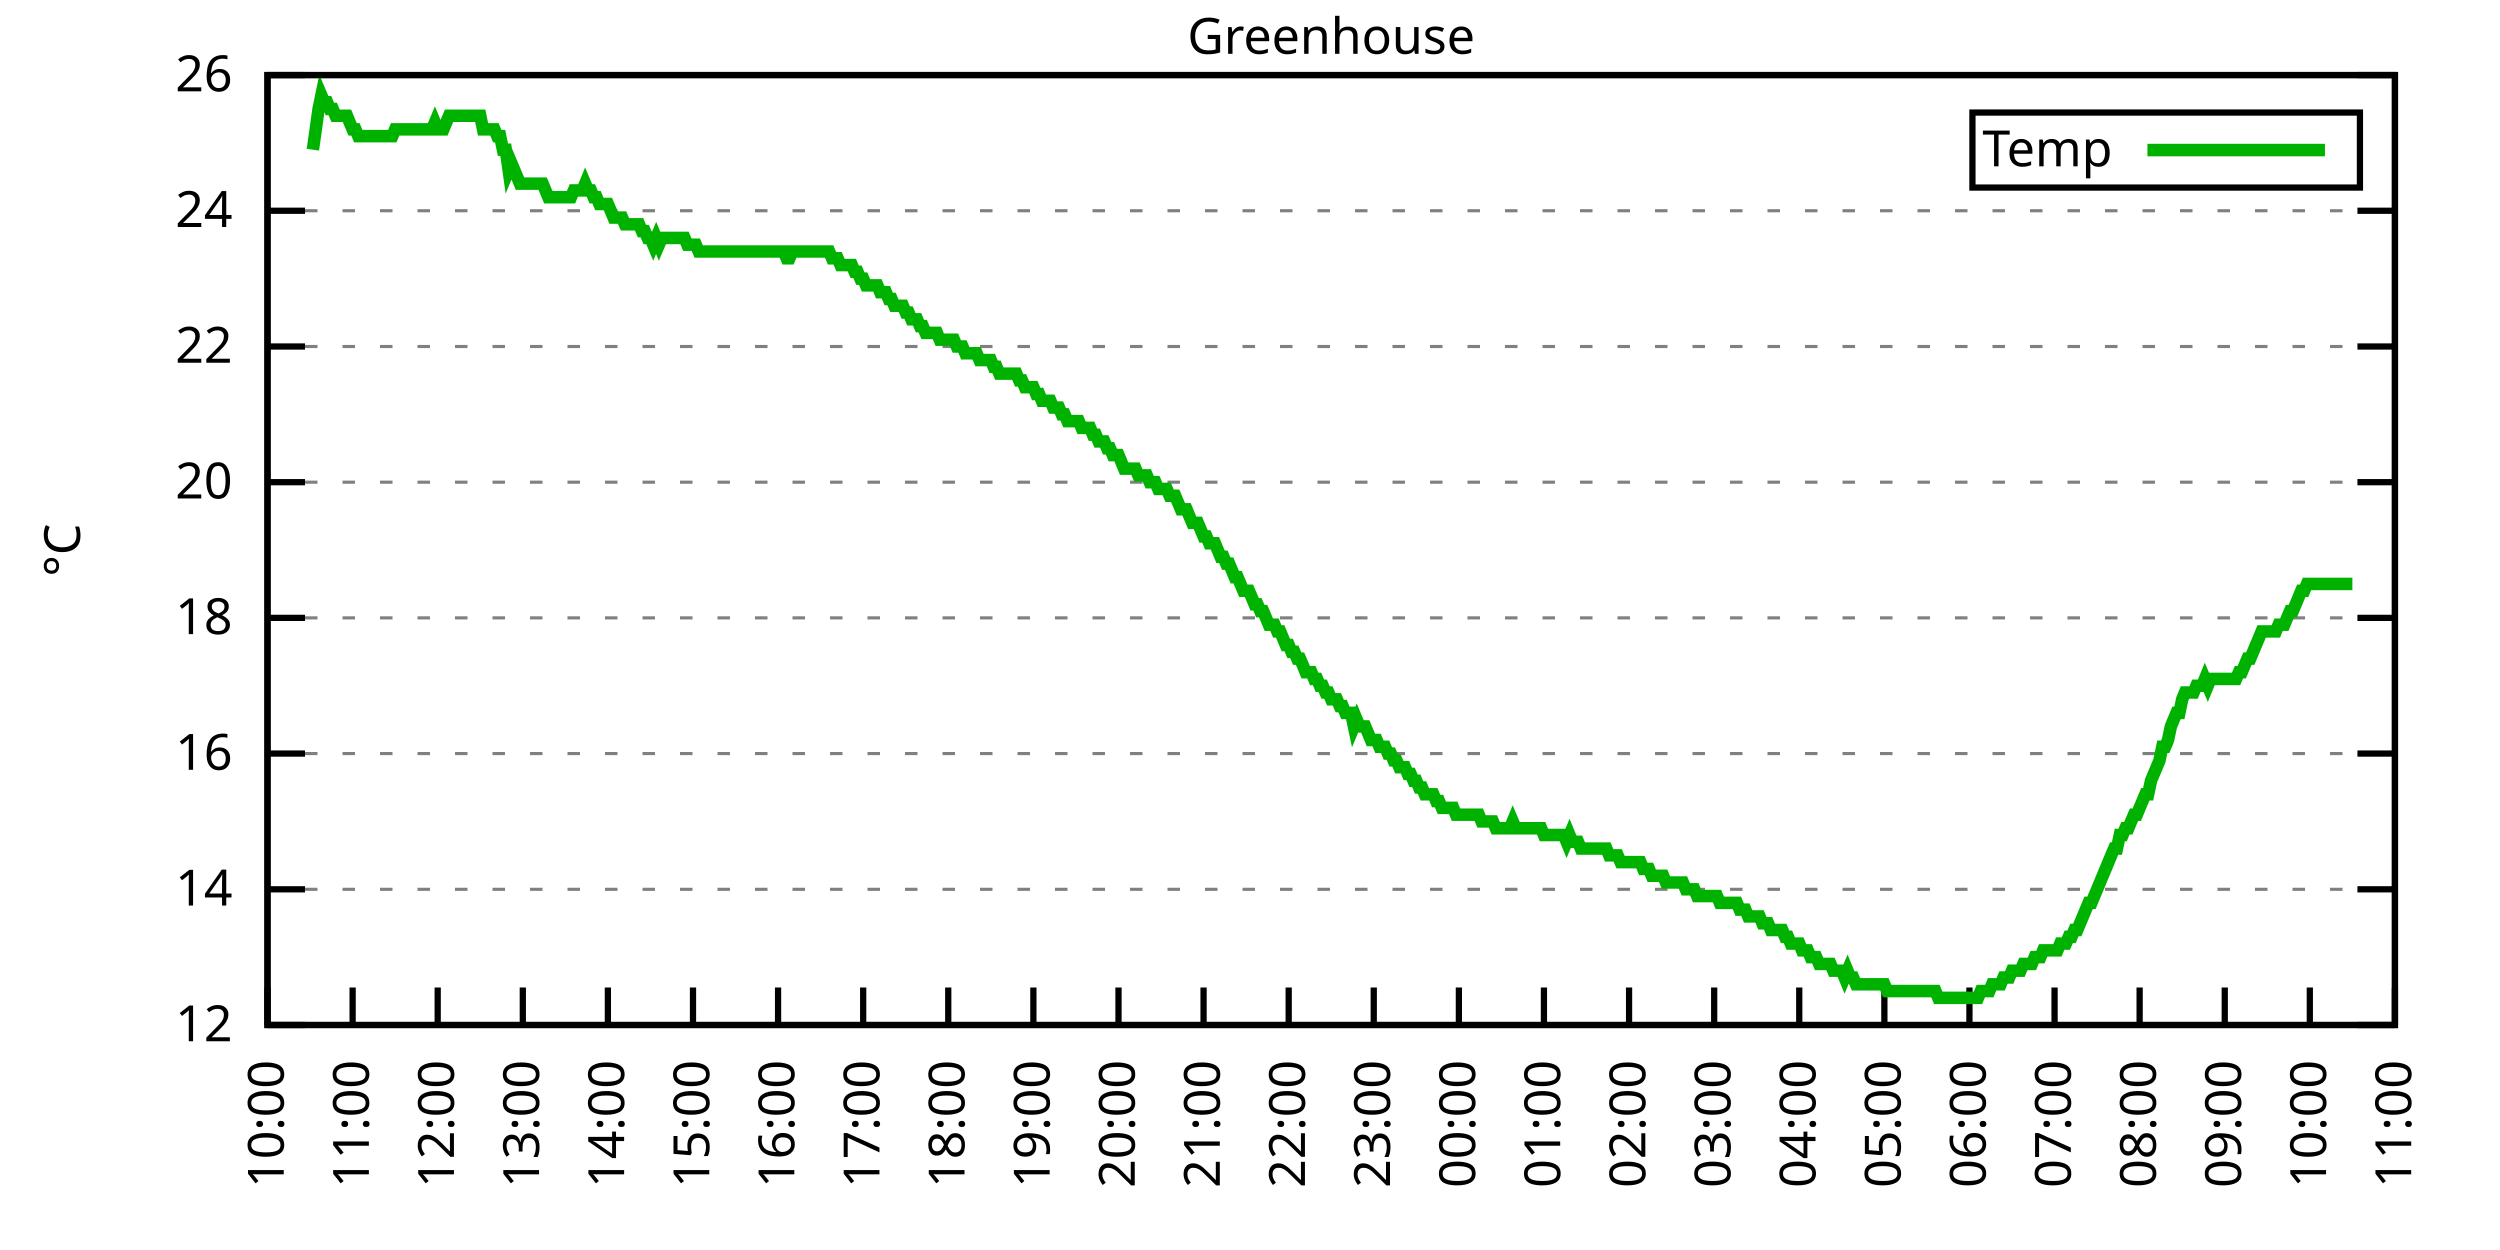
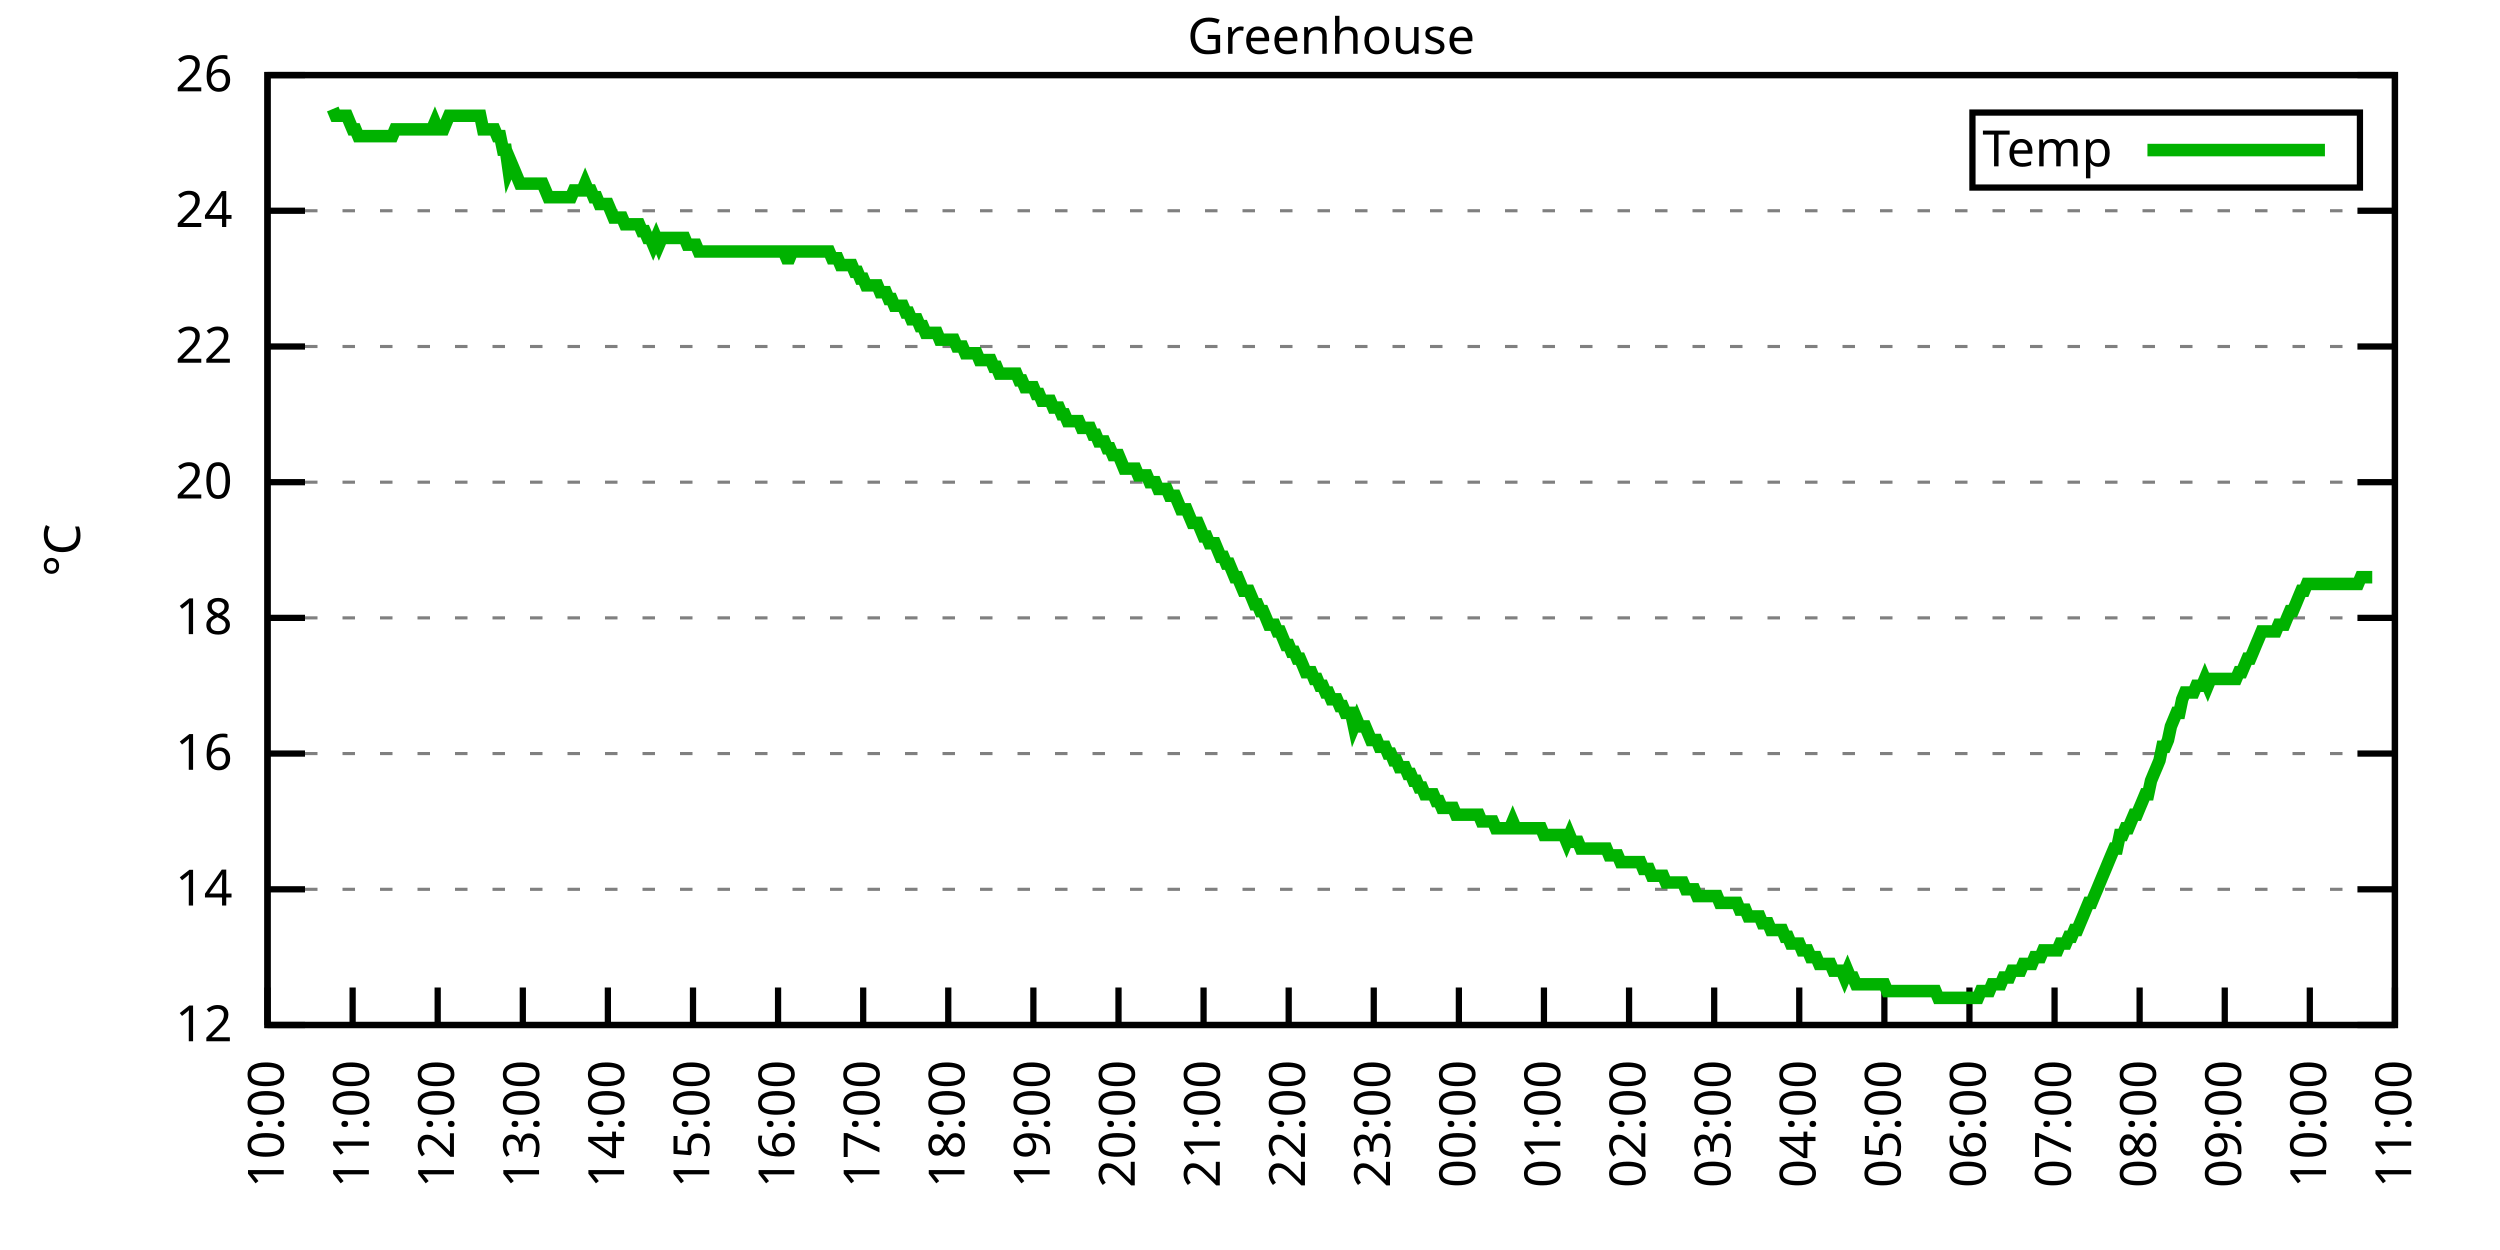
<svg xmlns="http://www.w3.org/2000/svg" xmlns:xlink="http://www.w3.org/1999/xlink" width="400" height="200" viewBox="0 0 400 200">
  <g id="gnuplot_canvas">
    <rect x="0" y="0" width="400" height="200" fill="none" />
    <defs>
      <circle id="gpDot" r="0.5" stroke-width="0.5" stroke="currentColor" />
      <path id="gpPt0" stroke-width="0.333" stroke="currentColor" d="M-1,0 h2 M0,-1 v2" />
      <path id="gpPt1" stroke-width="0.333" stroke="currentColor" d="M-1,-1 L1,1 M1,-1 L-1,1" />
      <path id="gpPt2" stroke-width="0.333" stroke="currentColor" d="M-1,0 L1,0 M0,-1 L0,1 M-1,-1 L1,1 M-1,1 L1,-1" />
      <rect id="gpPt3" stroke-width="0.333" stroke="currentColor" x="-1" y="-1" width="2" height="2" />
      <rect id="gpPt4" stroke-width="0.333" stroke="currentColor" fill="currentColor" x="-1" y="-1" width="2" height="2" />
      <circle id="gpPt5" stroke-width="0.333" stroke="currentColor" cx="0" cy="0" r="1" />
      <use xlink:href="#gpPt5" id="gpPt6" fill="currentColor" stroke="none" />
      <path id="gpPt7" stroke-width="0.333" stroke="currentColor" d="M0,-1.33 L-1.33,0.67 L1.33,0.67 z" />
      <use xlink:href="#gpPt7" id="gpPt8" fill="currentColor" stroke="none" />
      <use xlink:href="#gpPt7" id="gpPt9" stroke="currentColor" transform="rotate(180)" />
      <use xlink:href="#gpPt9" id="gpPt10" fill="currentColor" stroke="none" />
      <use xlink:href="#gpPt3" id="gpPt11" stroke="currentColor" transform="rotate(45)" />
      <use xlink:href="#gpPt11" id="gpPt12" fill="currentColor" stroke="none" />
      <path id="gpPt13" stroke-width="0.333" stroke="currentColor" d="M0,1.330 L1.265,0.411 L0.782,-1.067 L-0.782,-1.076 L-1.265,0.411 z" />
      <use xlink:href="#gpPt13" id="gpPt14" fill="currentColor" stroke="none" />
      <filter id="textbox" filterUnits="objectBoundingBox" x="0" y="0" height="1" width="1">
        <feFlood flood-color="white" flood-opacity="1" result="bgnd" />
        <feComposite in="SourceGraphic" in2="bgnd" operator="atop" />
      </filter>
      <filter id="greybox" filterUnits="objectBoundingBox" x="0" y="0" height="1" width="1">
        <feFlood flood-color="lightgrey" flood-opacity="1" result="grey" />
        <feComposite in="SourceGraphic" in2="grey" operator="atop" />
      </filter>
    </defs>
    <g fill="none" color="white" stroke="currentColor" stroke-width="1.00" stroke-linecap="butt" stroke-linejoin="miter">
</g>
    <g fill="none" color="black" stroke="currentColor" stroke-width="1.00" stroke-linecap="butt" stroke-linejoin="miter">
      <g stroke="none" shape-rendering="crispEdges">
        <polygon fill="rgb(255, 255, 255)" points="42.80,164.00 383.18,164.00 383.18,12.02 42.80,12.02 " />
      </g>
    </g>
    <g fill="none" color="black" stroke="currentColor" stroke-width="1.00" stroke-linecap="butt" stroke-linejoin="miter">
</g>
    <g fill="none" color="black" stroke="black" stroke-width="0.50" stroke-linecap="butt" stroke-linejoin="miter">
</g>
    <g fill="none" color="gray" stroke="currentColor" stroke-width="0.50" stroke-linecap="butt" stroke-linejoin="miter">
      <path stroke="gray" stroke-dasharray="2,4" class="gridline" d="M42.80,164.00 L383.19,164.00  " />
    </g>
    <g fill="none" color="gray" stroke="gray" stroke-width="1.00" stroke-linecap="butt" stroke-linejoin="miter">
</g>
    <g fill="none" color="black" stroke="currentColor" stroke-width="1.00" stroke-linecap="butt" stroke-linejoin="miter">
      <path stroke="black" d="M42.80,164.00 L48.80,164.00 M383.19,164.00 L377.19,164.00  " />
      <g transform="translate(37.20,166.60)" stroke="none" fill="black" font-family="Sans" font-size="8.00" text-anchor="end">
        <text>
          <tspan font-family="Sans"> 12</tspan>
        </text>
      </g>
    </g>
    <g fill="none" color="black" stroke="currentColor" stroke-width="1.00" stroke-linecap="butt" stroke-linejoin="miter">
</g>
    <g fill="none" color="black" stroke="black" stroke-width="0.50" stroke-linecap="butt" stroke-linejoin="miter">
</g>
    <g fill="none" color="gray" stroke="currentColor" stroke-width="0.50" stroke-linecap="butt" stroke-linejoin="miter">
      <path stroke="gray" stroke-dasharray="2,4" class="gridline" d="M42.80,142.29 L383.19,142.29  " />
    </g>
    <g fill="none" color="gray" stroke="gray" stroke-width="1.00" stroke-linecap="butt" stroke-linejoin="miter">
</g>
    <g fill="none" color="black" stroke="currentColor" stroke-width="1.00" stroke-linecap="butt" stroke-linejoin="miter">
      <path stroke="black" d="M42.80,142.29 L48.80,142.29 M383.19,142.29 L377.19,142.29  " />
      <g transform="translate(37.20,144.89)" stroke="none" fill="black" font-family="Sans" font-size="8.00" text-anchor="end">
        <text>
          <tspan font-family="Sans"> 14</tspan>
        </text>
      </g>
    </g>
    <g fill="none" color="black" stroke="currentColor" stroke-width="1.00" stroke-linecap="butt" stroke-linejoin="miter">
</g>
    <g fill="none" color="black" stroke="black" stroke-width="0.50" stroke-linecap="butt" stroke-linejoin="miter">
</g>
    <g fill="none" color="gray" stroke="currentColor" stroke-width="0.50" stroke-linecap="butt" stroke-linejoin="miter">
      <path stroke="gray" stroke-dasharray="2,4" class="gridline" d="M42.80,120.57 L383.19,120.57  " />
    </g>
    <g fill="none" color="gray" stroke="gray" stroke-width="1.00" stroke-linecap="butt" stroke-linejoin="miter">
</g>
    <g fill="none" color="black" stroke="currentColor" stroke-width="1.00" stroke-linecap="butt" stroke-linejoin="miter">
      <path stroke="black" d="M42.80,120.57 L48.80,120.57 M383.19,120.57 L377.19,120.57  " />
      <g transform="translate(37.20,123.17)" stroke="none" fill="black" font-family="Sans" font-size="8.00" text-anchor="end">
        <text>
          <tspan font-family="Sans"> 16</tspan>
        </text>
      </g>
    </g>
    <g fill="none" color="black" stroke="currentColor" stroke-width="1.00" stroke-linecap="butt" stroke-linejoin="miter">
</g>
    <g fill="none" color="black" stroke="black" stroke-width="0.50" stroke-linecap="butt" stroke-linejoin="miter">
</g>
    <g fill="none" color="gray" stroke="currentColor" stroke-width="0.50" stroke-linecap="butt" stroke-linejoin="miter">
      <path stroke="gray" stroke-dasharray="2,4" class="gridline" d="M42.80,98.86 L383.19,98.86  " />
    </g>
    <g fill="none" color="gray" stroke="gray" stroke-width="1.00" stroke-linecap="butt" stroke-linejoin="miter">
</g>
    <g fill="none" color="black" stroke="currentColor" stroke-width="1.00" stroke-linecap="butt" stroke-linejoin="miter">
      <path stroke="black" d="M42.80,98.86 L48.80,98.86 M383.19,98.86 L377.19,98.86  " />
      <g transform="translate(37.20,101.46)" stroke="none" fill="black" font-family="Sans" font-size="8.00" text-anchor="end">
        <text>
          <tspan font-family="Sans"> 18</tspan>
        </text>
      </g>
    </g>
    <g fill="none" color="black" stroke="currentColor" stroke-width="1.00" stroke-linecap="butt" stroke-linejoin="miter">
</g>
    <g fill="none" color="black" stroke="black" stroke-width="0.50" stroke-linecap="butt" stroke-linejoin="miter">
</g>
    <g fill="none" color="gray" stroke="currentColor" stroke-width="0.50" stroke-linecap="butt" stroke-linejoin="miter">
      <path stroke="gray" stroke-dasharray="2,4" class="gridline" d="M42.80,77.15 L383.19,77.15  " />
    </g>
    <g fill="none" color="gray" stroke="gray" stroke-width="1.00" stroke-linecap="butt" stroke-linejoin="miter">
</g>
    <g fill="none" color="black" stroke="currentColor" stroke-width="1.00" stroke-linecap="butt" stroke-linejoin="miter">
      <path stroke="black" d="M42.80,77.15 L48.80,77.15 M383.19,77.15 L377.19,77.15  " />
      <g transform="translate(37.20,79.75)" stroke="none" fill="black" font-family="Sans" font-size="8.00" text-anchor="end">
        <text>
          <tspan font-family="Sans"> 20</tspan>
        </text>
      </g>
    </g>
    <g fill="none" color="black" stroke="currentColor" stroke-width="1.00" stroke-linecap="butt" stroke-linejoin="miter">
</g>
    <g fill="none" color="black" stroke="black" stroke-width="0.50" stroke-linecap="butt" stroke-linejoin="miter">
</g>
    <g fill="none" color="gray" stroke="currentColor" stroke-width="0.50" stroke-linecap="butt" stroke-linejoin="miter">
      <path stroke="gray" stroke-dasharray="2,4" class="gridline" d="M42.80,55.44 L383.19,55.44  " />
    </g>
    <g fill="none" color="gray" stroke="gray" stroke-width="1.00" stroke-linecap="butt" stroke-linejoin="miter">
</g>
    <g fill="none" color="black" stroke="currentColor" stroke-width="1.00" stroke-linecap="butt" stroke-linejoin="miter">
      <path stroke="black" d="M42.80,55.44 L48.80,55.44 M383.19,55.44 L377.19,55.44  " />
      <g transform="translate(37.20,58.04)" stroke="none" fill="black" font-family="Sans" font-size="8.00" text-anchor="end">
        <text>
          <tspan font-family="Sans"> 22</tspan>
        </text>
      </g>
    </g>
    <g fill="none" color="black" stroke="currentColor" stroke-width="1.00" stroke-linecap="butt" stroke-linejoin="miter">
</g>
    <g fill="none" color="black" stroke="black" stroke-width="0.50" stroke-linecap="butt" stroke-linejoin="miter">
</g>
    <g fill="none" color="gray" stroke="currentColor" stroke-width="0.50" stroke-linecap="butt" stroke-linejoin="miter">
      <path stroke="gray" stroke-dasharray="2,4" class="gridline" d="M42.80,33.72 L383.19,33.72  " />
    </g>
    <g fill="none" color="gray" stroke="gray" stroke-width="1.00" stroke-linecap="butt" stroke-linejoin="miter">
</g>
    <g fill="none" color="black" stroke="currentColor" stroke-width="1.00" stroke-linecap="butt" stroke-linejoin="miter">
      <path stroke="black" d="M42.80,33.72 L48.80,33.72 M383.19,33.72 L377.19,33.72  " />
      <g transform="translate(37.20,36.32)" stroke="none" fill="black" font-family="Sans" font-size="8.00" text-anchor="end">
        <text>
          <tspan font-family="Sans"> 24</tspan>
        </text>
      </g>
    </g>
    <g fill="none" color="black" stroke="currentColor" stroke-width="1.00" stroke-linecap="butt" stroke-linejoin="miter">
</g>
    <g fill="none" color="black" stroke="black" stroke-width="0.50" stroke-linecap="butt" stroke-linejoin="miter">
</g>
    <g fill="none" color="gray" stroke="currentColor" stroke-width="0.50" stroke-linecap="butt" stroke-linejoin="miter">
      <path stroke="gray" stroke-dasharray="2,4" class="gridline" d="M42.80,12.01 L383.19,12.01  " />
    </g>
    <g fill="none" color="gray" stroke="gray" stroke-width="1.00" stroke-linecap="butt" stroke-linejoin="miter">
</g>
    <g fill="none" color="black" stroke="currentColor" stroke-width="1.00" stroke-linecap="butt" stroke-linejoin="miter">
      <path stroke="black" d="M42.80,12.01 L48.80,12.01 M383.19,12.01 L377.19,12.01  " />
      <g transform="translate(37.20,14.61)" stroke="none" fill="black" font-family="Sans" font-size="8.00" text-anchor="end">
        <text>
          <tspan font-family="Sans"> 26</tspan>
        </text>
      </g>
    </g>
    <g fill="none" color="black" stroke="currentColor" stroke-width="1.00" stroke-linecap="butt" stroke-linejoin="miter">
      <path stroke="black" d="M42.80,164.00 L42.80,158.00  " />
      <g transform="translate(45.40,169.60) rotate(270.00)" stroke="none" fill="black" font-family="Sans" font-size="8.00" text-anchor="end">
        <text>
          <tspan font-family="Sans">10:00</tspan>
        </text>
      </g>
    </g>
    <g fill="none" color="black" stroke="currentColor" stroke-width="1.00" stroke-linecap="butt" stroke-linejoin="miter">
      <path stroke="black" d="M56.42,164.00 L56.42,158.00  " />
      <g transform="translate(59.02,169.60) rotate(270.00)" stroke="none" fill="black" font-family="Sans" font-size="8.00" text-anchor="end">
        <text>
          <tspan font-family="Sans">11:00</tspan>
        </text>
      </g>
    </g>
    <g fill="none" color="black" stroke="currentColor" stroke-width="1.00" stroke-linecap="butt" stroke-linejoin="miter">
      <path stroke="black" d="M70.03,164.00 L70.03,158.00  " />
      <g transform="translate(72.63,169.60) rotate(270.00)" stroke="none" fill="black" font-family="Sans" font-size="8.00" text-anchor="end">
        <text>
          <tspan font-family="Sans">12:00</tspan>
        </text>
      </g>
    </g>
    <g fill="none" color="black" stroke="currentColor" stroke-width="1.00" stroke-linecap="butt" stroke-linejoin="miter">
      <path stroke="black" d="M83.65,164.00 L83.65,158.00  " />
      <g transform="translate(86.25,169.60) rotate(270.00)" stroke="none" fill="black" font-family="Sans" font-size="8.00" text-anchor="end">
        <text>
          <tspan font-family="Sans">13:00</tspan>
        </text>
      </g>
    </g>
    <g fill="none" color="black" stroke="currentColor" stroke-width="1.00" stroke-linecap="butt" stroke-linejoin="miter">
      <path stroke="black" d="M97.26,164.00 L97.26,158.00  " />
      <g transform="translate(99.86,169.60) rotate(270.00)" stroke="none" fill="black" font-family="Sans" font-size="8.00" text-anchor="end">
        <text>
          <tspan font-family="Sans">14:00</tspan>
        </text>
      </g>
    </g>
    <g fill="none" color="black" stroke="currentColor" stroke-width="1.00" stroke-linecap="butt" stroke-linejoin="miter">
      <path stroke="black" d="M110.88,164.00 L110.88,158.00  " />
      <g transform="translate(113.48,169.60) rotate(270.00)" stroke="none" fill="black" font-family="Sans" font-size="8.00" text-anchor="end">
        <text>
          <tspan font-family="Sans">15:00</tspan>
        </text>
      </g>
    </g>
    <g fill="none" color="black" stroke="currentColor" stroke-width="1.00" stroke-linecap="butt" stroke-linejoin="miter">
      <path stroke="black" d="M124.49,164.00 L124.49,158.00  " />
      <g transform="translate(127.09,169.60) rotate(270.00)" stroke="none" fill="black" font-family="Sans" font-size="8.00" text-anchor="end">
        <text>
          <tspan font-family="Sans">16:00</tspan>
        </text>
      </g>
    </g>
    <g fill="none" color="black" stroke="currentColor" stroke-width="1.00" stroke-linecap="butt" stroke-linejoin="miter">
      <path stroke="black" d="M138.11,164.00 L138.11,158.00  " />
      <g transform="translate(140.71,169.60) rotate(270.00)" stroke="none" fill="black" font-family="Sans" font-size="8.00" text-anchor="end">
        <text>
          <tspan font-family="Sans">17:00</tspan>
        </text>
      </g>
    </g>
    <g fill="none" color="black" stroke="currentColor" stroke-width="1.00" stroke-linecap="butt" stroke-linejoin="miter">
      <path stroke="black" d="M151.72,164.00 L151.72,158.00  " />
      <g transform="translate(154.32,169.60) rotate(270.00)" stroke="none" fill="black" font-family="Sans" font-size="8.00" text-anchor="end">
        <text>
          <tspan font-family="Sans">18:00</tspan>
        </text>
      </g>
    </g>
    <g fill="none" color="black" stroke="currentColor" stroke-width="1.00" stroke-linecap="butt" stroke-linejoin="miter">
      <path stroke="black" d="M165.34,164.00 L165.34,158.00  " />
      <g transform="translate(167.94,169.60) rotate(270.00)" stroke="none" fill="black" font-family="Sans" font-size="8.00" text-anchor="end">
        <text>
          <tspan font-family="Sans">19:00</tspan>
        </text>
      </g>
    </g>
    <g fill="none" color="black" stroke="currentColor" stroke-width="1.00" stroke-linecap="butt" stroke-linejoin="miter">
      <path stroke="black" d="M178.96,164.00 L178.96,158.00  " />
      <g transform="translate(181.56,169.60) rotate(270.00)" stroke="none" fill="black" font-family="Sans" font-size="8.00" text-anchor="end">
        <text>
          <tspan font-family="Sans">20:00</tspan>
        </text>
      </g>
    </g>
    <g fill="none" color="black" stroke="currentColor" stroke-width="1.00" stroke-linecap="butt" stroke-linejoin="miter">
      <path stroke="black" d="M192.57,164.00 L192.57,158.00  " />
      <g transform="translate(195.17,169.60) rotate(270.00)" stroke="none" fill="black" font-family="Sans" font-size="8.00" text-anchor="end">
        <text>
          <tspan font-family="Sans">21:00</tspan>
        </text>
      </g>
    </g>
    <g fill="none" color="black" stroke="currentColor" stroke-width="1.00" stroke-linecap="butt" stroke-linejoin="miter">
      <path stroke="black" d="M206.19,164.00 L206.19,158.00  " />
      <g transform="translate(208.79,169.60) rotate(270.00)" stroke="none" fill="black" font-family="Sans" font-size="8.00" text-anchor="end">
        <text>
          <tspan font-family="Sans">22:00</tspan>
        </text>
      </g>
    </g>
    <g fill="none" color="black" stroke="currentColor" stroke-width="1.00" stroke-linecap="butt" stroke-linejoin="miter">
      <path stroke="black" d="M219.80,164.00 L219.80,158.00  " />
      <g transform="translate(222.40,169.60) rotate(270.00)" stroke="none" fill="black" font-family="Sans" font-size="8.00" text-anchor="end">
        <text>
          <tspan font-family="Sans">23:00</tspan>
        </text>
      </g>
    </g>
    <g fill="none" color="black" stroke="currentColor" stroke-width="1.00" stroke-linecap="butt" stroke-linejoin="miter">
      <path stroke="black" d="M233.42,164.00 L233.42,158.00  " />
      <g transform="translate(236.02,169.60) rotate(270.00)" stroke="none" fill="black" font-family="Sans" font-size="8.00" text-anchor="end">
        <text>
          <tspan font-family="Sans">00:00</tspan>
        </text>
      </g>
    </g>
    <g fill="none" color="black" stroke="currentColor" stroke-width="1.00" stroke-linecap="butt" stroke-linejoin="miter">
      <path stroke="black" d="M247.03,164.00 L247.03,158.00  " />
      <g transform="translate(249.63,169.60) rotate(270.00)" stroke="none" fill="black" font-family="Sans" font-size="8.00" text-anchor="end">
        <text>
          <tspan font-family="Sans">01:00</tspan>
        </text>
      </g>
    </g>
    <g fill="none" color="black" stroke="currentColor" stroke-width="1.00" stroke-linecap="butt" stroke-linejoin="miter">
      <path stroke="black" d="M260.65,164.00 L260.65,158.00  " />
      <g transform="translate(263.25,169.60) rotate(270.00)" stroke="none" fill="black" font-family="Sans" font-size="8.00" text-anchor="end">
        <text>
          <tspan font-family="Sans">02:00</tspan>
        </text>
      </g>
    </g>
    <g fill="none" color="black" stroke="currentColor" stroke-width="1.00" stroke-linecap="butt" stroke-linejoin="miter">
      <path stroke="black" d="M274.27,164.00 L274.27,158.00  " />
      <g transform="translate(276.87,169.60) rotate(270.00)" stroke="none" fill="black" font-family="Sans" font-size="8.00" text-anchor="end">
        <text>
          <tspan font-family="Sans">03:00</tspan>
        </text>
      </g>
    </g>
    <g fill="none" color="black" stroke="currentColor" stroke-width="1.00" stroke-linecap="butt" stroke-linejoin="miter">
      <path stroke="black" d="M287.88,164.00 L287.88,158.00  " />
      <g transform="translate(290.48,169.60) rotate(270.00)" stroke="none" fill="black" font-family="Sans" font-size="8.00" text-anchor="end">
        <text>
          <tspan font-family="Sans">04:00</tspan>
        </text>
      </g>
    </g>
    <g fill="none" color="black" stroke="currentColor" stroke-width="1.00" stroke-linecap="butt" stroke-linejoin="miter">
      <path stroke="black" d="M301.50,164.00 L301.50,158.00  " />
      <g transform="translate(304.10,169.60) rotate(270.00)" stroke="none" fill="black" font-family="Sans" font-size="8.00" text-anchor="end">
        <text>
          <tspan font-family="Sans">05:00</tspan>
        </text>
      </g>
    </g>
    <g fill="none" color="black" stroke="currentColor" stroke-width="1.00" stroke-linecap="butt" stroke-linejoin="miter">
      <path stroke="black" d="M315.11,164.00 L315.11,158.00  " />
      <g transform="translate(317.71,169.60) rotate(270.00)" stroke="none" fill="black" font-family="Sans" font-size="8.00" text-anchor="end">
        <text>
          <tspan font-family="Sans">06:00</tspan>
        </text>
      </g>
    </g>
    <g fill="none" color="black" stroke="currentColor" stroke-width="1.00" stroke-linecap="butt" stroke-linejoin="miter">
      <path stroke="black" d="M328.73,164.00 L328.73,158.00  " />
      <g transform="translate(331.33,169.60) rotate(270.00)" stroke="none" fill="black" font-family="Sans" font-size="8.00" text-anchor="end">
        <text>
          <tspan font-family="Sans">07:00</tspan>
        </text>
      </g>
    </g>
    <g fill="none" color="black" stroke="currentColor" stroke-width="1.00" stroke-linecap="butt" stroke-linejoin="miter">
      <path stroke="black" d="M342.34,164.00 L342.34,158.00  " />
      <g transform="translate(344.94,169.60) rotate(270.00)" stroke="none" fill="black" font-family="Sans" font-size="8.00" text-anchor="end">
        <text>
          <tspan font-family="Sans">08:00</tspan>
        </text>
      </g>
    </g>
    <g fill="none" color="black" stroke="currentColor" stroke-width="1.00" stroke-linecap="butt" stroke-linejoin="miter">
      <path stroke="black" d="M355.96,164.00 L355.96,158.00  " />
      <g transform="translate(358.56,169.60) rotate(270.00)" stroke="none" fill="black" font-family="Sans" font-size="8.00" text-anchor="end">
        <text>
          <tspan font-family="Sans">09:00</tspan>
        </text>
      </g>
    </g>
    <g fill="none" color="black" stroke="currentColor" stroke-width="1.00" stroke-linecap="butt" stroke-linejoin="miter">
      <path stroke="black" d="M369.57,164.00 L369.57,158.00  " />
      <g transform="translate(372.17,169.60) rotate(270.00)" stroke="none" fill="black" font-family="Sans" font-size="8.00" text-anchor="end">
        <text>
          <tspan font-family="Sans">10:00</tspan>
        </text>
      </g>
    </g>
    <g fill="none" color="black" stroke="currentColor" stroke-width="1.00" stroke-linecap="butt" stroke-linejoin="miter">
      <path stroke="black" d="M383.19,164.00 L383.19,158.00  " />
      <g transform="translate(385.79,169.60) rotate(270.00)" stroke="none" fill="black" font-family="Sans" font-size="8.00" text-anchor="end">
        <text>
          <tspan font-family="Sans">11:00</tspan>
        </text>
      </g>
    </g>
    <g fill="none" color="black" stroke="currentColor" stroke-width="1.00" stroke-linecap="butt" stroke-linejoin="miter">
</g>
    <g fill="none" color="black" stroke="currentColor" stroke-width="1.00" stroke-linecap="butt" stroke-linejoin="miter">
      <path stroke="black" d="M42.80,12.01 L42.80,164.00 L383.19,164.00 L383.19,12.01 L42.80,12.01 Z  " />
    </g>
    <g fill="none" color="black" stroke="currentColor" stroke-width="1.00" stroke-linecap="butt" stroke-linejoin="miter">
</g>
    <g fill="none" color="black" stroke="currentColor" stroke-width="1.00" stroke-linecap="butt" stroke-linejoin="miter">
      <path stroke="black" d="M315.59,30.01 L315.59,18.01 L377.59,18.01 L377.59,30.01 L315.59,30.01 Z  " />
    </g>
    <g id="Greenhouse_plot_1">
      <g fill="none" color="white" stroke="black" stroke-width="2.00" stroke-linecap="butt" stroke-linejoin="miter">
</g>
      <g fill="none" color="black" stroke="currentColor" stroke-width="2.00" stroke-linecap="butt" stroke-linejoin="miter">
        <g transform="translate(337.99,26.61)" stroke="none" fill="black" font-family="Sans" font-size="8.00" text-anchor="end">
          <text>
            <tspan font-family="Sans">Temp</tspan>
          </text>
        </g>
      </g>
      <g fill="none" color="black" stroke="currentColor" stroke-width="2.00" stroke-linecap="butt" stroke-linejoin="miter">
-         <path stroke="rgb(  0, 178,   0)" d="M343.59,24.01 L371.99,24.01 M50.06,23.95 L50.52,20.70 L50.97,17.44 L51.42,15.27 L51.88,16.35 L52.33,16.35   L52.78,17.44 L53.24,17.44 L53.69,18.52 L54.15,18.52 L54.60,18.52 L55.05,18.52 L55.51,18.52 L55.96,19.61   L56.42,20.70 L56.87,20.70 L57.32,21.78 L57.78,21.78 L58.23,21.78 L58.68,21.78 L59.14,21.78 L59.59,21.78   L60.05,21.78 L60.50,21.78 L60.95,21.78 L61.41,21.78 L61.86,21.78 L62.32,21.78 L62.77,21.78 L63.22,20.70   L63.68,20.70 L64.13,20.70 L64.58,20.70 L65.04,20.70 L65.49,20.70 L65.95,20.70 L66.40,20.70 L66.85,20.70   L67.31,20.70 L67.76,20.70 L68.22,20.70 L68.67,20.70 L69.12,20.70 L69.58,19.61 L70.03,20.70 L70.49,20.70   L70.94,20.70 L71.39,19.61 L71.85,18.52 L72.30,18.52 L72.75,18.52 L73.21,18.52 L73.66,18.52 L74.12,18.52   L74.57,18.52 L75.02,18.52 L75.48,18.52 L75.93,18.52 L76.39,18.52 L76.84,18.52 L77.29,20.70 L77.75,20.70   L78.20,20.70 L78.65,20.70 L79.11,20.70 L79.56,21.78 L80.02,21.78 L80.47,23.95 L80.92,23.95 L81.38,27.21   L81.83,26.12 L82.29,27.21 L82.74,28.29 L83.19,29.38 L83.65,29.38 L84.10,29.38 L84.55,29.38 L85.01,29.38   L85.46,29.38 L85.92,29.38 L86.37,29.38 L86.82,29.38 L87.28,30.47 L87.73,31.55 L88.19,31.55 L88.64,31.55   L89.09,31.55 L89.55,31.55 L90.00,31.55 L90.45,31.55 L90.91,31.55 L91.36,31.55 L91.82,30.47 L92.27,30.47   L92.72,30.47 L93.18,30.47 L93.63,29.38 L94.09,30.47 L94.54,30.47 L94.99,31.55 L95.45,31.55 L95.90,32.64   L96.35,32.64 L96.81,32.64 L97.26,32.64 L97.72,33.72 L98.17,34.81 L98.62,34.81 L99.08,34.81 L99.53,34.81   L99.99,35.89 L100.44,35.89 L100.89,35.89 L101.35,35.89 L101.80,35.89 L102.25,35.89 L102.71,36.98 L103.16,36.98   L103.62,38.07 L104.07,38.07 L104.52,39.15 L104.98,38.07 L105.43,39.15 L105.89,38.07 L106.34,38.07 L106.79,38.07   L107.25,38.07 L107.70,38.07 L108.15,38.07 L108.61,38.07 L109.06,38.07 L109.52,38.07 L109.97,39.15 L110.42,39.15   L110.88,39.15 L111.33,39.15 L111.79,40.24 L112.24,40.24 L112.69,40.24 L113.15,40.24 L113.60,40.24 L114.05,40.24   L114.51,40.24 L114.96,40.24 L115.42,40.24 L115.87,40.24 L116.32,40.24 L116.78,40.24 L117.23,40.24 L117.69,40.24   L118.14,40.24 L118.59,40.24 L119.05,40.24 L119.50,40.24 L119.96,40.24 L120.41,40.24 L120.86,40.24 L121.32,40.24   L121.77,40.24 L122.22,40.24 L122.68,40.24 L123.13,40.24 L123.59,40.24 L124.04,40.24 L124.49,40.24 L124.95,40.24   L125.40,40.24 L125.86,41.32 L126.31,41.32 L126.76,40.24 L127.22,40.24 L127.67,40.24 L128.12,40.24 L128.58,40.24   L129.03,40.24 L129.49,40.24 L129.94,40.24 L130.39,40.24 L130.85,40.24 L131.30,40.24 L131.76,40.24 L132.21,40.24   L132.66,40.24 L133.12,41.32 L133.57,41.32 L134.02,41.32 L134.48,42.41 L134.93,42.41 L135.39,42.41 L135.84,42.41   L136.29,42.41 L136.75,43.49 L137.20,43.49 L137.66,44.58 L138.11,44.58 L138.56,45.66 L139.02,45.66 L139.47,45.66   L139.92,45.66 L140.38,45.66 L140.83,46.75 L141.29,46.75 L141.74,46.75 L142.19,47.84 L142.65,47.84 L143.10,48.92   L143.56,48.92 L144.01,48.92 L144.46,48.92 L144.92,50.01 L145.37,50.01 L145.82,51.09 L146.28,51.09 L146.73,51.09   L147.19,52.18 L147.64,52.18 L148.09,53.26 L148.55,53.26 L149.00,53.26 L149.46,53.26 L149.91,53.26 L150.36,54.35   L150.82,54.35 L151.27,54.35 L151.72,54.35 L152.18,54.35 L152.63,54.35 L153.09,55.44 L153.54,55.44 L153.99,55.44   L154.45,56.52 L154.90,56.52 L155.36,56.52 L155.81,56.52 L156.26,56.52 L156.72,57.61 L157.17,57.61 L157.62,57.61   L158.08,57.61 L158.53,57.61 L158.99,58.69 L159.44,58.69 L159.89,59.78 L160.35,59.78 L160.80,59.78 L161.26,59.78   L161.71,59.78 L162.16,59.78 L162.62,59.78 L163.07,60.86 L163.52,60.86 L163.98,61.95 L164.43,61.95 L164.89,61.95   L165.34,61.95 L165.79,63.04 L166.25,63.04 L166.70,64.12 L167.16,64.12 L167.61,64.12 L168.06,64.12 L168.52,65.21   L168.97,65.21 L169.43,65.21 L169.88,66.29 L170.33,66.29 L170.79,67.38 L171.24,67.38 L171.69,67.38 L172.15,67.38   L172.60,67.38 L173.06,68.46 L173.51,68.46 L173.96,68.46 L174.42,68.46 L174.87,69.55 L175.33,69.55 L175.78,70.63   L176.23,70.63 L176.69,70.63 L177.14,71.72 L177.59,71.72 L178.05,72.81 L178.50,72.81 L178.96,72.81 L179.41,73.89   L179.86,74.98 L180.32,74.98 L180.77,74.98 L181.23,74.98 L181.68,74.98 L182.13,76.06 L182.59,76.06 L183.04,76.06   L183.49,76.06 L183.95,77.15 L184.40,77.15 L184.86,77.15 L185.31,78.23 L185.76,78.23 L186.22,78.23 L186.67,78.23   L187.13,79.32 L187.58,79.32 L188.03,79.32 L188.49,80.41 L188.94,81.49 L189.39,81.49 L189.85,81.49 L190.30,82.58   L190.76,83.66 L191.21,83.66 L191.66,83.66 L192.12,84.75 L192.57,85.83 L193.03,85.83 L193.48,86.92 L193.93,86.92   L194.39,86.92 L194.84,88.00 L195.29,89.09 L195.75,89.09 L196.20,90.18 L196.66,90.18 L197.11,91.26 L197.56,92.35   L198.02,92.35 L198.47,93.43 L198.93,94.52 L199.38,94.52 L199.83,94.52 L200.29,95.60 L200.74,96.69 L201.19,96.69   L201.65,97.78 L202.10,97.78 L202.56,98.86 L203.01,99.95 L203.46,99.95 L203.92,99.95 L204.37,101.03 L204.83,101.03   L205.28,102.12 L205.73,103.20 L206.19,103.20 L206.64,104.29 L207.09,104.29 L207.55,105.38 L208.00,105.38 L208.46,106.46   L208.91,107.55 L209.36,107.55 L209.82,107.55 L210.27,108.63 L210.73,108.63 L211.18,109.72 L211.63,109.72 L212.09,110.80   L212.54,110.80 L213.00,111.89 L213.45,111.89 L213.90,111.89 L214.36,112.97 L214.81,112.97 L215.26,114.06 L215.72,114.06   L216.17,114.06 L216.63,116.23 L217.08,115.15 L217.53,116.23 L217.99,116.23 L218.44,116.23 L218.90,117.32 L219.35,118.40   L219.80,118.40 L220.26,118.40 L220.71,119.49 L221.16,119.49 L221.62,119.49 L222.07,120.57 L222.53,120.57 L222.98,121.66   L223.43,121.66 L223.89,122.75 L224.34,122.75 L224.80,122.75 L225.25,123.83 L225.70,123.83 L226.16,124.92 L226.61,124.92   L227.06,126.00 L227.52,126.00 L227.97,127.09 L228.43,127.09 L228.88,127.09 L229.33,127.09 L229.79,128.17 L230.24,128.17   L230.70,129.26 L231.15,129.26 L231.60,129.26 L232.06,129.26 L232.51,129.26 L232.96,130.35 L233.42,130.35 L233.87,130.35   L234.33,130.35 L234.78,130.35 L235.23,130.35 L235.69,130.35 L236.14,130.35 L236.60,130.35 L237.05,131.43 L237.50,131.43   L237.96,131.43 L238.41,131.43 L238.86,131.43 L239.32,132.52 L239.77,132.52 L240.23,132.52 L240.68,132.52 L241.13,132.52   L241.59,132.52 L242.04,131.43 L242.50,132.52 L242.95,132.52 L243.40,132.52 L243.86,132.52 L244.31,132.52 L244.76,132.52   L245.22,132.52 L245.67,132.52 L246.13,132.52 L246.58,132.52 L247.03,133.60 L247.49,133.60 L247.94,133.60 L248.40,133.60   L248.85,133.60 L249.30,133.60 L249.76,133.60 L250.21,133.60 L250.66,134.69 L251.12,133.60 L251.57,134.69 L252.03,134.69   L252.48,134.69 L252.93,135.77 L253.39,135.77 L253.84,135.77 L254.30,135.77 L254.75,135.77 L255.20,135.77 L255.66,135.77   L256.11,135.77 L256.56,135.77 L257.02,135.77 L257.47,136.86 L257.93,136.86 L258.38,136.86 L258.83,136.86 L259.29,137.94   L259.74,137.94 L260.20,137.94 L260.65,137.94 L261.10,137.94 L261.56,137.94 L262.01,137.94 L262.47,137.94 L262.92,139.03   L263.37,139.03 L263.83,139.03 L264.28,140.12 L264.73,140.12 L265.19,140.12 L265.64,140.12 L266.10,140.12 L266.55,141.20   L267.00,141.20 L267.46,141.20 L267.91,141.20 L268.37,141.20 L268.82,141.20 L269.27,141.20 L269.73,142.29 L270.18,142.29   L270.63,142.29 L271.09,142.29 L271.54,143.37 L272.00,143.37 L272.45,143.37 L272.90,143.37 L273.36,143.37 L273.81,143.37   L274.27,143.37 L274.72,143.37 L275.17,144.46 L275.63,144.46 L276.08,144.46 L276.53,144.46 L276.99,144.46 L277.44,144.46   L277.90,144.46 L278.35,145.54 L278.80,145.54 L279.26,145.54 L279.71,146.63 L280.17,146.63 L280.62,146.63 L281.07,146.63   L281.53,146.63 L281.98,147.72 L282.43,147.72 L282.89,147.72 L283.34,148.80 L283.80,148.80 L284.25,148.80 L284.70,148.80   L285.16,148.80 L285.61,149.89 L286.07,149.89 L286.52,150.97 L286.97,150.97 L287.43,150.97 L287.88,150.97 L288.33,152.06   L288.79,152.06 L289.24,152.06 L289.70,153.14 L290.15,153.14 L290.60,153.14 L291.06,154.23 L291.51,154.23 L291.97,154.23   L292.42,154.23 L292.87,154.23 L293.33,155.31 L293.78,155.31 L294.23,155.31 L294.69,155.31 L295.14,156.40 L295.60,155.31   L296.05,156.40 L296.50,156.40 L296.96,157.49 L297.41,157.49 L297.87,157.49 L298.32,157.49 L298.77,157.49 L299.23,157.49   L299.68,157.49 L300.13,157.49 L300.59,157.49 L301.04,157.49 L301.50,157.49 L301.95,158.57 L302.40,158.57 L302.86,158.57   L303.31,158.57 L303.77,158.57 L304.22,158.57 L304.67,158.57 L305.13,158.57 L305.58,158.57 L306.03,158.57 L306.49,158.57   L306.94,158.57 L307.40,158.57 L307.85,158.57 L308.30,158.57 L308.76,158.57 L309.21,158.57 L309.67,158.57 L310.12,159.66   L310.57,159.66 L311.03,159.66 L311.48,159.66 L311.94,159.66 L312.39,159.66 L312.84,159.66 L313.30,159.66 L313.75,159.66   L314.20,159.66 L314.66,159.66 L315.11,159.66 L315.57,159.66 L316.02,159.66 L316.47,159.66 L316.93,158.57 L317.38,158.57   L317.84,158.57 L318.29,158.57 L318.74,157.49 L319.20,157.49 L319.65,157.49 L320.10,157.49 L320.56,156.40 L321.01,156.40   L321.47,156.40 L321.92,155.31 L322.37,155.31 L322.83,155.31 L323.28,155.31 L323.74,154.23 L324.19,154.23 L324.64,154.23   L325.10,154.23 L325.55,153.14 L326.00,153.14 L326.46,153.14 L326.91,152.06 L327.37,152.06 L327.82,152.06 L328.27,152.06   L328.73,152.06 L329.18,152.06 L329.64,150.97 L330.09,150.97 L330.54,150.97 L331.00,149.89 L331.45,149.89 L331.90,148.80   L332.36,148.80 L332.81,147.72 L333.27,146.63 L333.72,145.54 L334.17,144.46 L334.63,144.46 L335.08,143.37 L335.54,142.29   L335.99,141.20 L336.44,140.12 L336.90,139.03 L337.35,137.94 L337.80,136.86 L338.26,135.77 L338.71,135.77 L339.17,133.60   L339.62,133.60 L340.07,132.52 L340.53,132.52 L340.98,131.43 L341.44,130.35 L341.89,130.35 L342.34,129.26 L342.80,128.17   L343.25,127.09 L343.70,127.09 L344.16,124.92 L344.61,123.83 L345.07,122.75 L345.52,121.66 L345.97,119.49 L346.43,119.49   L346.88,118.40 L347.34,116.23 L347.79,115.15 L348.24,114.06 L348.70,114.06 L349.15,111.89 L349.60,110.80 L350.06,110.80   L350.51,110.80 L350.97,110.80 L351.42,109.72 L351.87,109.72 L352.33,109.72 L352.78,108.63 L353.24,109.72 L353.69,108.63   L354.14,108.63 L354.60,108.63 L355.05,108.63 L355.50,108.63 L355.96,108.63 L356.41,108.63 L356.87,108.63 L357.32,108.63   L357.77,108.63 L358.23,107.55 L358.68,107.55 L359.14,106.46 L359.59,105.38 L360.04,105.38 L360.50,104.29 L360.95,103.20   L361.41,102.12 L361.86,101.03 L362.31,101.03 L362.77,101.03 L363.22,101.03 L363.67,101.03 L364.13,101.03 L364.58,99.95   L365.04,99.95 L365.49,99.95 L365.94,98.86 L366.40,97.78 L366.85,97.78 L367.31,96.69 L367.76,95.60 L368.21,94.52   L368.67,94.52 L369.12,93.43 L369.57,93.43 L370.03,93.43 L370.48,93.43 L370.94,93.43 L371.39,93.43 L371.84,93.43   L372.30,93.43 L372.75,93.43 L373.21,93.43 L373.66,93.43 L374.11,93.43 L374.57,93.43 L375.02,93.43 L375.47,93.43   L375.93,93.43 L376.38,93.43  " />
+         <path stroke="rgb(  0, 178,   0)" d="M343.59,24.01 L371.99,24.01 M53.24,17.44 L53.69,18.52 L54.15,18.52 L54.60,18.52 L55.05,18.52 L55.51,18.52   L55.96,19.61 L56.42,20.70 L56.87,20.70 L57.32,21.78 L57.78,21.78 L58.23,21.78 L58.68,21.78 L59.14,21.78   L59.59,21.78 L60.05,21.78 L60.50,21.78 L60.95,21.78 L61.41,21.78 L61.86,21.78 L62.32,21.78 L62.77,21.78   L63.22,20.70 L63.68,20.70 L64.13,20.70 L64.58,20.70 L65.04,20.70 L65.49,20.70 L65.95,20.70 L66.40,20.70   L66.85,20.70 L67.31,20.70 L67.76,20.70 L68.22,20.70 L68.67,20.70 L69.12,20.70 L69.58,19.61 L70.03,20.70   L70.49,20.70 L70.94,20.70 L71.39,19.61 L71.85,18.52 L72.30,18.52 L72.75,18.52 L73.21,18.52 L73.66,18.52   L74.12,18.52 L74.57,18.52 L75.02,18.52 L75.48,18.52 L75.93,18.52 L76.39,18.52 L76.84,18.52 L77.29,20.70   L77.75,20.70 L78.20,20.70 L78.65,20.70 L79.11,20.70 L79.56,21.78 L80.02,21.78 L80.47,23.95 L80.92,23.95   L81.38,27.21 L81.83,26.12 L82.29,27.21 L82.74,28.29 L83.19,29.38 L83.65,29.38 L84.10,29.38 L84.55,29.38   L85.01,29.38 L85.46,29.38 L85.92,29.38 L86.37,29.38 L86.82,29.38 L87.28,30.47 L87.73,31.55 L88.19,31.55   L88.64,31.55 L89.09,31.55 L89.55,31.55 L90.00,31.55 L90.45,31.55 L90.91,31.55 L91.36,31.55 L91.82,30.47   L92.27,30.47 L92.72,30.47 L93.18,30.47 L93.63,29.38 L94.09,30.47 L94.54,30.47 L94.99,31.55 L95.45,31.55   L95.90,32.64 L96.35,32.64 L96.81,32.64 L97.26,32.64 L97.72,33.72 L98.17,34.81 L98.62,34.81 L99.08,34.81   L99.53,34.81 L99.99,35.89 L100.44,35.89 L100.89,35.89 L101.35,35.89 L101.80,35.89 L102.25,35.89 L102.71,36.98   L103.16,36.98 L103.62,38.07 L104.07,38.07 L104.52,39.15 L104.98,38.07 L105.43,39.15 L105.89,38.07 L106.34,38.07   L106.79,38.07 L107.25,38.07 L107.70,38.07 L108.15,38.07 L108.61,38.07 L109.06,38.07 L109.52,38.07 L109.97,39.15   L110.42,39.15 L110.88,39.15 L111.33,39.15 L111.79,40.24 L112.24,40.24 L112.69,40.24 L113.15,40.24 L113.60,40.24   L114.05,40.24 L114.51,40.24 L114.96,40.24 L115.42,40.24 L115.87,40.24 L116.32,40.24 L116.78,40.24 L117.23,40.24   L117.69,40.24 L118.14,40.24 L118.59,40.24 L119.05,40.24 L119.50,40.24 L119.96,40.24 L120.41,40.24 L120.86,40.24   L121.32,40.24 L121.77,40.24 L122.22,40.24 L122.68,40.24 L123.13,40.24 L123.59,40.24 L124.04,40.24 L124.49,40.24   L124.95,40.24 L125.40,40.24 L125.86,41.32 L126.31,41.32 L126.76,40.24 L127.22,40.24 L127.67,40.24 L128.12,40.24   L128.58,40.24 L129.03,40.24 L129.49,40.24 L129.94,40.24 L130.39,40.24 L130.85,40.24 L131.30,40.24 L131.76,40.24   L132.21,40.24 L132.66,40.24 L133.12,41.32 L133.57,41.32 L134.02,41.32 L134.48,42.41 L134.93,42.41 L135.39,42.41   L135.84,42.41 L136.29,42.41 L136.75,43.49 L137.20,43.49 L137.66,44.58 L138.11,44.58 L138.56,45.66 L139.02,45.66   L139.47,45.66 L139.92,45.66 L140.38,45.66 L140.83,46.75 L141.29,46.75 L141.74,46.75 L142.19,47.84 L142.65,47.84   L143.10,48.92 L143.56,48.92 L144.01,48.92 L144.46,48.92 L144.92,50.01 L145.37,50.01 L145.82,51.09 L146.28,51.09   L146.73,51.09 L147.19,52.18 L147.64,52.18 L148.09,53.26 L148.55,53.26 L149.00,53.26 L149.46,53.26 L149.91,53.26   L150.36,54.35 L150.82,54.35 L151.27,54.35 L151.72,54.35 L152.18,54.35 L152.63,54.35 L153.09,55.44 L153.54,55.44   L153.99,55.44 L154.45,56.52 L154.90,56.52 L155.36,56.52 L155.81,56.52 L156.26,56.52 L156.72,57.61 L157.17,57.61   L157.62,57.61 L158.08,57.61 L158.53,57.61 L158.99,58.69 L159.44,58.69 L159.89,59.78 L160.35,59.78 L160.80,59.78   L161.26,59.78 L161.71,59.78 L162.16,59.78 L162.62,59.78 L163.07,60.86 L163.52,60.86 L163.98,61.95 L164.43,61.95   L164.89,61.95 L165.34,61.95 L165.79,63.04 L166.25,63.04 L166.70,64.12 L167.16,64.12 L167.61,64.12 L168.06,64.12   L168.52,65.21 L168.97,65.21 L169.43,65.21 L169.88,66.29 L170.33,66.29 L170.79,67.38 L171.24,67.38 L171.69,67.38   L172.15,67.38 L172.60,67.38 L173.06,68.46 L173.51,68.46 L173.96,68.46 L174.42,68.46 L174.87,69.55 L175.33,69.55   L175.78,70.63 L176.23,70.63 L176.69,70.63 L177.14,71.72 L177.59,71.72 L178.05,72.81 L178.50,72.81 L178.96,72.81   L179.41,73.89 L179.86,74.98 L180.32,74.98 L180.77,74.98 L181.23,74.98 L181.68,74.98 L182.13,76.06 L182.59,76.06   L183.04,76.06 L183.49,76.06 L183.95,77.15 L184.40,77.15 L184.86,77.15 L185.31,78.23 L185.76,78.23 L186.22,78.23   L186.67,78.23 L187.13,79.32 L187.58,79.32 L188.03,79.32 L188.49,80.41 L188.94,81.49 L189.39,81.49 L189.85,81.49   L190.30,82.58 L190.76,83.66 L191.21,83.66 L191.66,83.66 L192.12,84.75 L192.57,85.83 L193.03,85.83 L193.48,86.92   L193.93,86.92 L194.39,86.92 L194.84,88.00 L195.29,89.09 L195.75,89.09 L196.20,90.18 L196.66,90.18 L197.11,91.26   L197.56,92.35 L198.02,92.35 L198.47,93.43 L198.93,94.52 L199.38,94.52 L199.83,94.52 L200.29,95.60 L200.74,96.69   L201.19,96.69 L201.65,97.78 L202.10,97.78 L202.56,98.86 L203.01,99.95 L203.46,99.95 L203.92,99.95 L204.37,101.03   L204.83,101.03 L205.28,102.12 L205.73,103.20 L206.19,103.20 L206.64,104.29 L207.09,104.29 L207.55,105.38 L208.00,105.38   L208.46,106.46 L208.91,107.55 L209.36,107.55 L209.82,107.55 L210.27,108.63 L210.73,108.63 L211.18,109.72 L211.63,109.72   L212.09,110.80 L212.54,110.80 L213.00,111.89 L213.45,111.89 L213.90,111.89 L214.36,112.97 L214.81,112.97 L215.26,114.06   L215.72,114.06 L216.17,114.06 L216.63,116.23 L217.08,115.15 L217.53,116.23 L217.99,116.23 L218.44,116.23 L218.90,117.32   L219.35,118.40 L219.80,118.40 L220.26,118.40 L220.71,119.49 L221.16,119.49 L221.62,119.49 L222.07,120.57 L222.53,120.57   L222.98,121.66 L223.43,121.66 L223.89,122.75 L224.34,122.75 L224.80,122.75 L225.25,123.83 L225.70,123.83 L226.16,124.92   L226.61,124.92 L227.06,126.00 L227.52,126.00 L227.97,127.09 L228.43,127.09 L228.88,127.09 L229.33,127.09 L229.79,128.17   L230.24,128.17 L230.70,129.26 L231.15,129.26 L231.60,129.26 L232.06,129.26 L232.51,129.26 L232.96,130.35 L233.42,130.35   L233.87,130.35 L234.33,130.35 L234.78,130.35 L235.23,130.35 L235.69,130.35 L236.14,130.35 L236.60,130.35 L237.05,131.43   L237.50,131.43 L237.96,131.43 L238.41,131.43 L238.86,131.43 L239.32,132.52 L239.77,132.52 L240.23,132.52 L240.68,132.52   L241.13,132.52 L241.59,132.52 L242.04,131.43 L242.50,132.52 L242.95,132.52 L243.40,132.52 L243.86,132.52 L244.31,132.52   L244.76,132.52 L245.22,132.52 L245.67,132.52 L246.13,132.52 L246.58,132.52 L247.03,133.60 L247.49,133.60 L247.94,133.60   L248.40,133.60 L248.85,133.60 L249.30,133.60 L249.76,133.60 L250.21,133.60 L250.66,134.69 L251.12,133.60 L251.57,134.69   L252.03,134.69 L252.48,134.69 L252.93,135.77 L253.39,135.77 L253.84,135.77 L254.30,135.77 L254.75,135.77 L255.20,135.77   L255.66,135.77 L256.11,135.77 L256.56,135.77 L257.02,135.77 L257.47,136.86 L257.93,136.86 L258.38,136.86 L258.83,136.86   L259.29,137.94 L259.74,137.94 L260.20,137.94 L260.65,137.94 L261.10,137.94 L261.56,137.94 L262.01,137.94 L262.47,137.94   L262.92,139.03 L263.37,139.03 L263.83,139.03 L264.28,140.12 L264.73,140.12 L265.19,140.12 L265.64,140.12 L266.10,140.12   L266.55,141.20 L267.00,141.20 L267.46,141.20 L267.91,141.20 L268.37,141.20 L268.82,141.20 L269.27,141.20 L269.73,142.29   L270.18,142.29 L270.63,142.29 L271.09,142.29 L271.54,143.37 L272.00,143.37 L272.45,143.37 L272.90,143.37 L273.36,143.37   L273.81,143.37 L274.27,143.37 L274.72,143.37 L275.17,144.46 L275.63,144.46 L276.08,144.46 L276.53,144.46 L276.99,144.46   L277.44,144.46 L277.90,144.46 L278.35,145.54 L278.80,145.54 L279.26,145.54 L279.71,146.63 L280.17,146.63 L280.62,146.63   L281.07,146.63 L281.53,146.63 L281.98,147.72 L282.43,147.72 L282.89,147.72 L283.34,148.80 L283.80,148.80 L284.25,148.80   L284.70,148.80 L285.16,148.80 L285.61,149.89 L286.07,149.89 L286.52,150.97 L286.97,150.97 L287.43,150.97 L287.88,150.97   L288.33,152.06 L288.79,152.06 L289.24,152.06 L289.70,153.14 L290.15,153.14 L290.60,153.14 L291.06,154.23 L291.51,154.23   L291.97,154.23 L292.42,154.23 L292.87,154.23 L293.33,155.31 L293.78,155.31 L294.23,155.31 L294.69,155.31 L295.14,156.40   L295.60,155.31 L296.05,156.40 L296.50,156.40 L296.96,157.49 L297.41,157.49 L297.87,157.49 L298.32,157.49 L298.77,157.49   L299.23,157.49 L299.68,157.49 L300.13,157.49 L300.59,157.49 L301.04,157.49 L301.50,157.49 L301.95,158.57 L302.40,158.57   L302.86,158.57 L303.31,158.57 L303.77,158.57 L304.22,158.57 L304.67,158.57 L305.13,158.57 L305.58,158.57 L306.03,158.57   L306.49,158.57 L306.94,158.57 L307.40,158.57 L307.85,158.57 L308.30,158.57 L308.76,158.57 L309.21,158.57 L309.67,158.57   L310.12,159.66 L310.57,159.66 L311.03,159.66 L311.48,159.66 L311.94,159.66 L312.39,159.66 L312.84,159.66 L313.30,159.66   L313.75,159.66 L314.20,159.66 L314.66,159.66 L315.11,159.66 L315.57,159.66 L316.02,159.66 L316.47,159.66 L316.93,158.57   L317.38,158.57 L317.84,158.57 L318.29,158.57 L318.74,157.49 L319.20,157.49 L319.65,157.49 L320.10,157.49 L320.56,156.40   L321.01,156.40 L321.47,156.40 L321.92,155.31 L322.37,155.31 L322.83,155.31 L323.28,155.31 L323.74,154.23 L324.19,154.23   L324.64,154.23 L325.10,154.23 L325.55,153.14 L326.00,153.14 L326.46,153.14 L326.91,152.06 L327.37,152.06 L327.82,152.06   L328.27,152.06 L328.73,152.06 L329.18,152.06 L329.64,150.97 L330.09,150.97 L330.54,150.97 L331.00,149.89 L331.45,149.89   L331.90,148.80 L332.36,148.80 L332.81,147.72 L333.27,146.63 L333.72,145.54 L334.17,144.46 L334.63,144.46 L335.08,143.37   L335.54,142.29 L335.99,141.20 L336.44,140.12 L336.90,139.03 L337.35,137.94 L337.80,136.86 L338.26,135.77 L338.71,135.77   L339.17,133.60 L339.62,133.60 L340.07,132.52 L340.53,132.52 L340.98,131.43 L341.44,130.35 L341.89,130.35 L342.34,129.26   L342.80,128.17 L343.25,127.09 L343.70,127.09 L344.16,124.92 L344.61,123.83 L345.07,122.75 L345.52,121.66 L345.97,119.49   L346.43,119.49 L346.88,118.40 L347.34,116.23 L347.79,115.15 L348.24,114.06 L348.70,114.06 L349.15,111.89 L349.60,110.80   L350.06,110.80 L350.51,110.80 L350.97,110.80 L351.42,109.72 L351.87,109.72 L352.33,109.72 L352.78,108.63 L353.24,109.72   L353.69,108.63 L354.14,108.63 L354.60,108.63 L355.05,108.63 L355.50,108.63 L355.96,108.63 L356.41,108.63 L356.87,108.63   L357.32,108.63 L357.77,108.63 L358.23,107.55 L358.68,107.55 L359.14,106.46 L359.59,105.38 L360.04,105.38 L360.50,104.29   L360.95,103.20 L361.41,102.12 L361.86,101.03 L362.31,101.03 L362.77,101.03 L363.22,101.03 L363.67,101.03 L364.13,101.03   L364.58,99.95 L365.04,99.95 L365.49,99.95 L365.94,98.86 L366.40,97.78 L366.85,97.78 L367.31,96.69 L367.76,95.60   L368.21,94.52 L368.67,94.52 L369.12,93.43 L369.57,93.43 L370.03,93.43 L370.48,93.43 L370.94,93.43 L371.39,93.43   L371.84,93.43 L372.30,93.43 L372.75,93.43 L373.21,93.43 L373.66,93.43 L374.11,93.43 L374.57,93.43 L375.02,93.43   L375.47,93.43 L375.93,93.43 L376.38,93.43 L376.84,93.43 L377.29,93.43 L377.74,92.35 L378.20,92.35 L378.65,92.35   L379.11,92.35 L379.56,92.35  " />
      </g>
    </g>
    <g fill="none" color="black" stroke="currentColor" stroke-width="2.00" stroke-linecap="butt" stroke-linejoin="miter">
</g>
    <g fill="none" color="black" stroke="black" stroke-width="1.00" stroke-linecap="butt" stroke-linejoin="miter">
</g>
    <g fill="none" color="black" stroke="currentColor" stroke-width="1.00" stroke-linecap="butt" stroke-linejoin="miter">
      <path stroke="black" d="M42.80,12.01 L42.80,164.00 L383.19,164.00 L383.19,12.01 L42.80,12.01 Z  " />
      <g transform="translate(12.80,88.01) rotate(270.00)" stroke="none" fill="black" font-family="Sans" font-size="8.00" text-anchor="middle">
        <text>
          <tspan font-family="Sans">°C</tspan>
        </text>
      </g>
    </g>
    <g fill="none" color="black" stroke="currentColor" stroke-width="1.00" stroke-linecap="butt" stroke-linejoin="miter">
</g>
    <g fill="none" color="black" stroke="currentColor" stroke-width="1.00" stroke-linecap="butt" stroke-linejoin="miter">
      <g transform="translate(212.99,8.61)" stroke="none" fill="black" font-family="Sans" font-size="8.00" text-anchor="middle">
        <text>
          <tspan font-family="Sans">Greenhouse</tspan>
        </text>
      </g>
    </g>
    <g fill="none" color="black" stroke="currentColor" stroke-width="1.00" stroke-linecap="butt" stroke-linejoin="miter">
</g>
  </g>
</svg>
